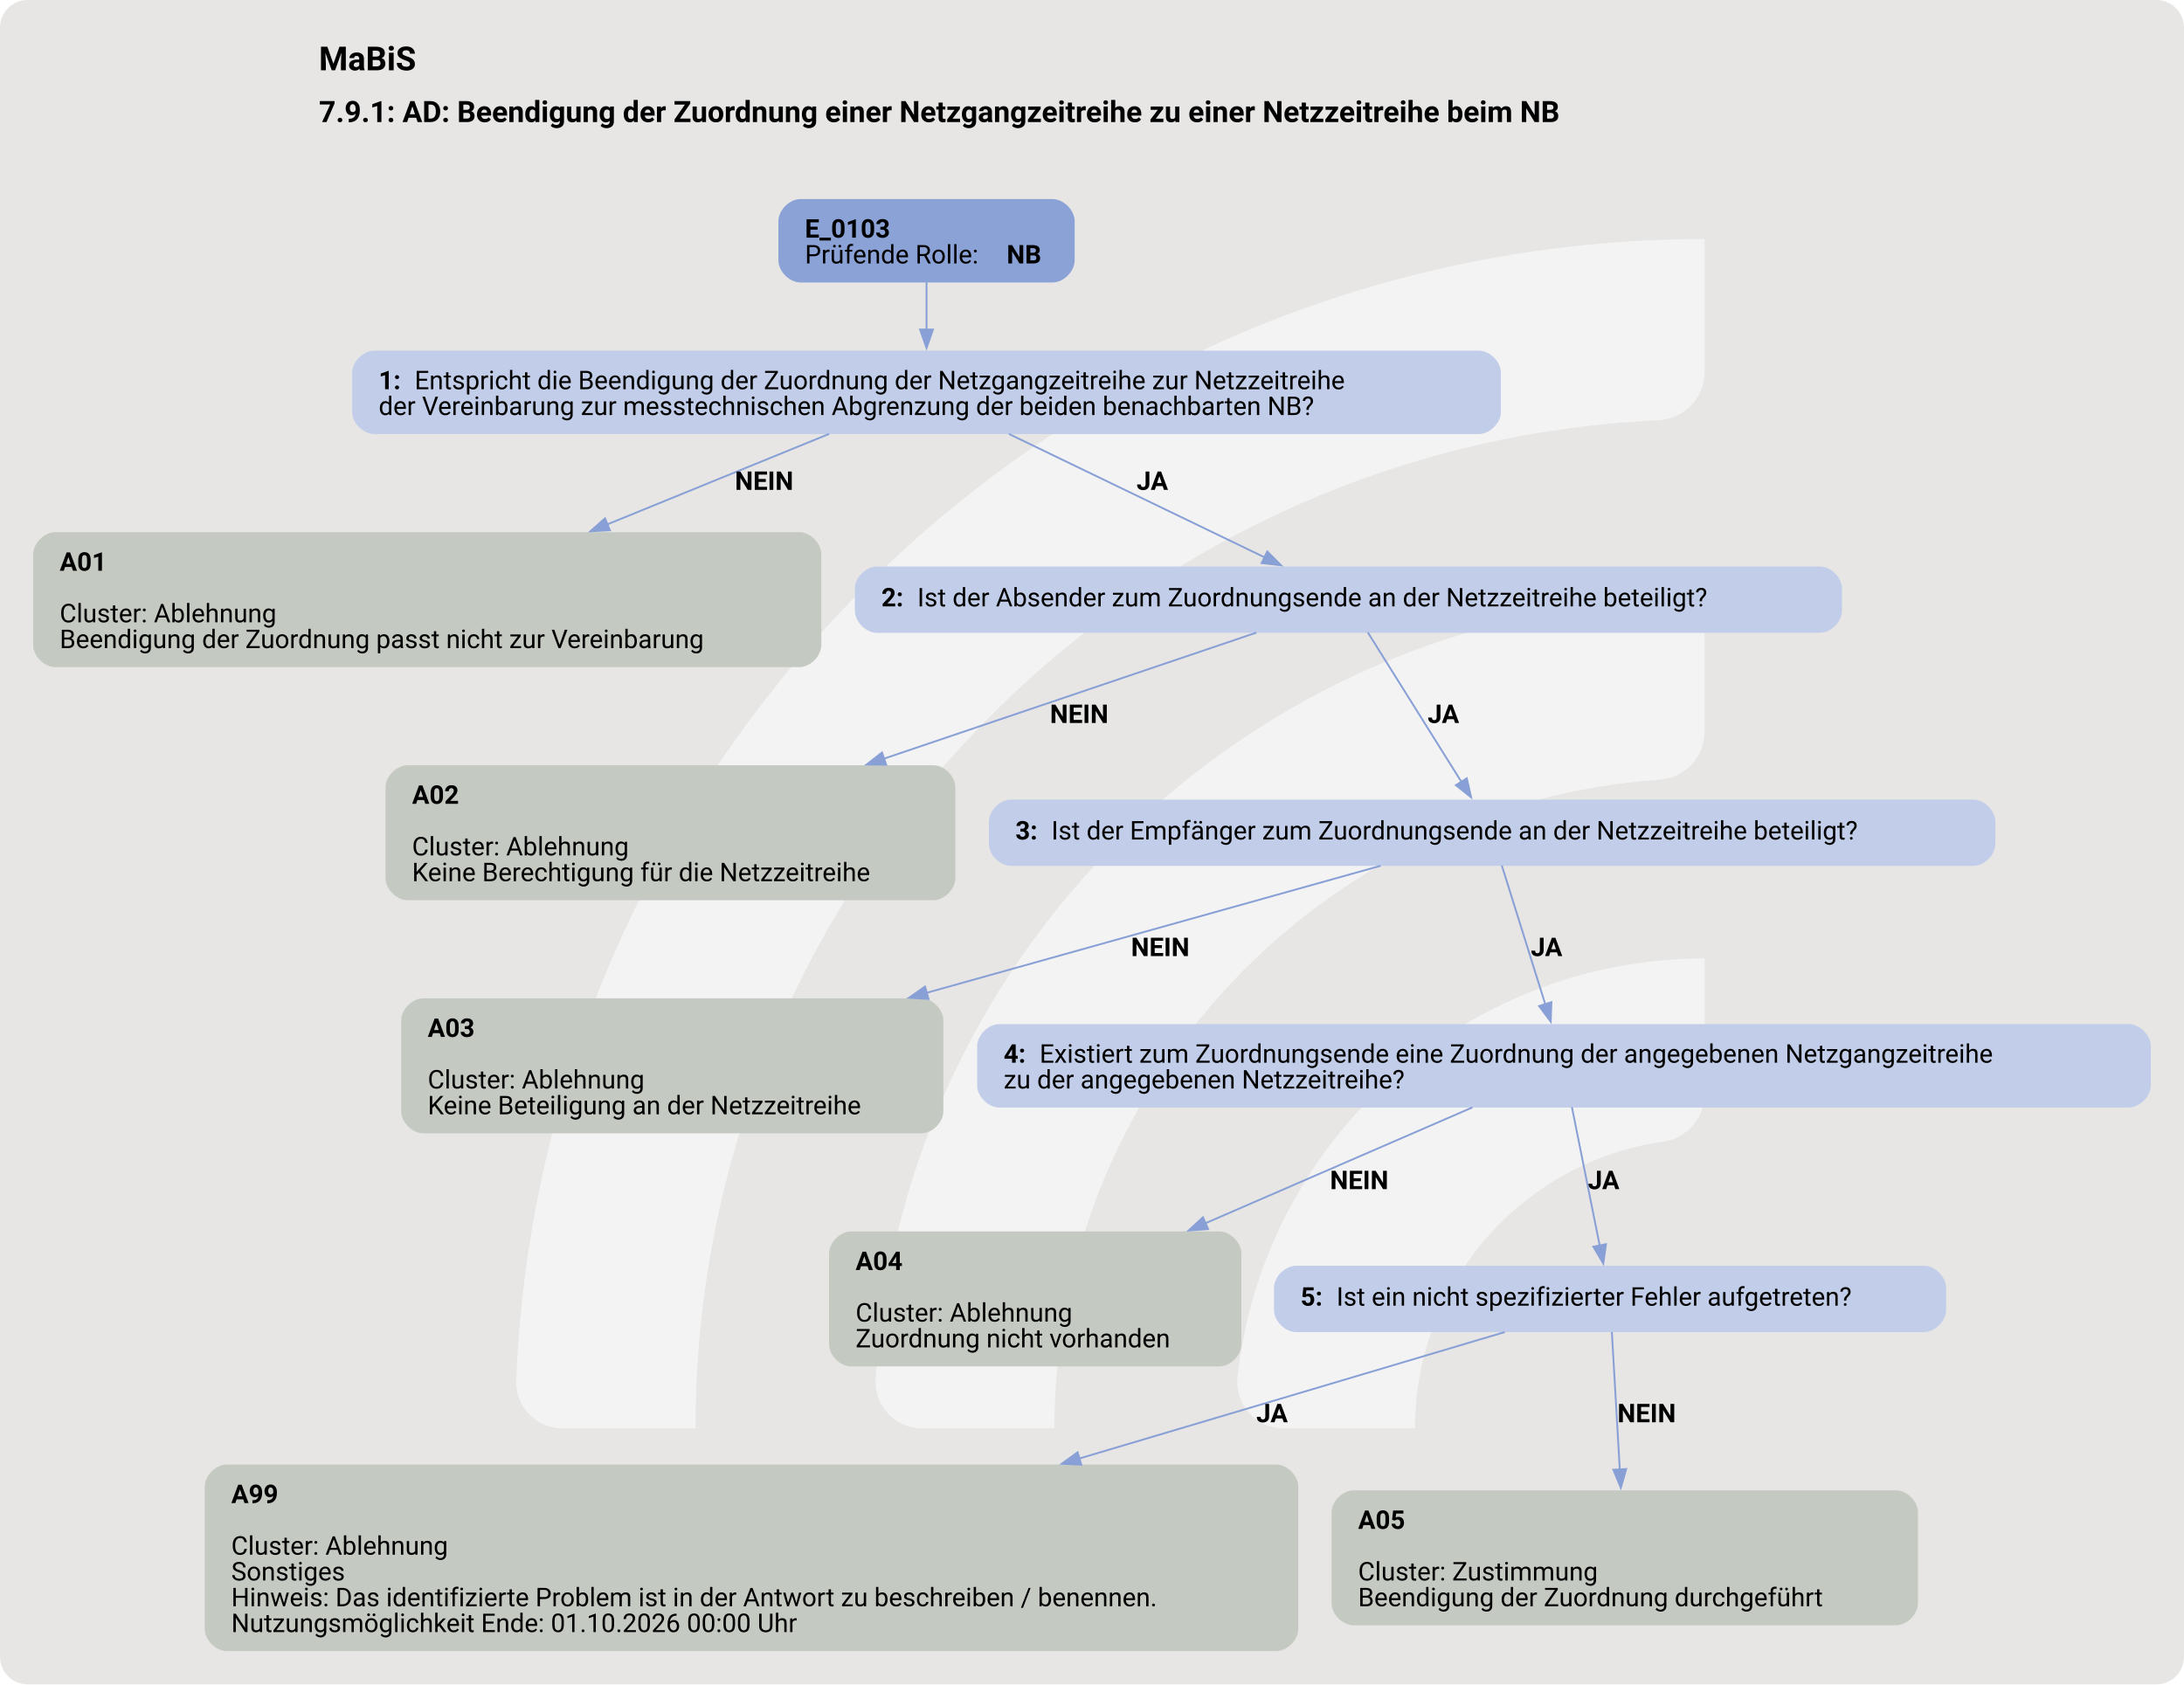
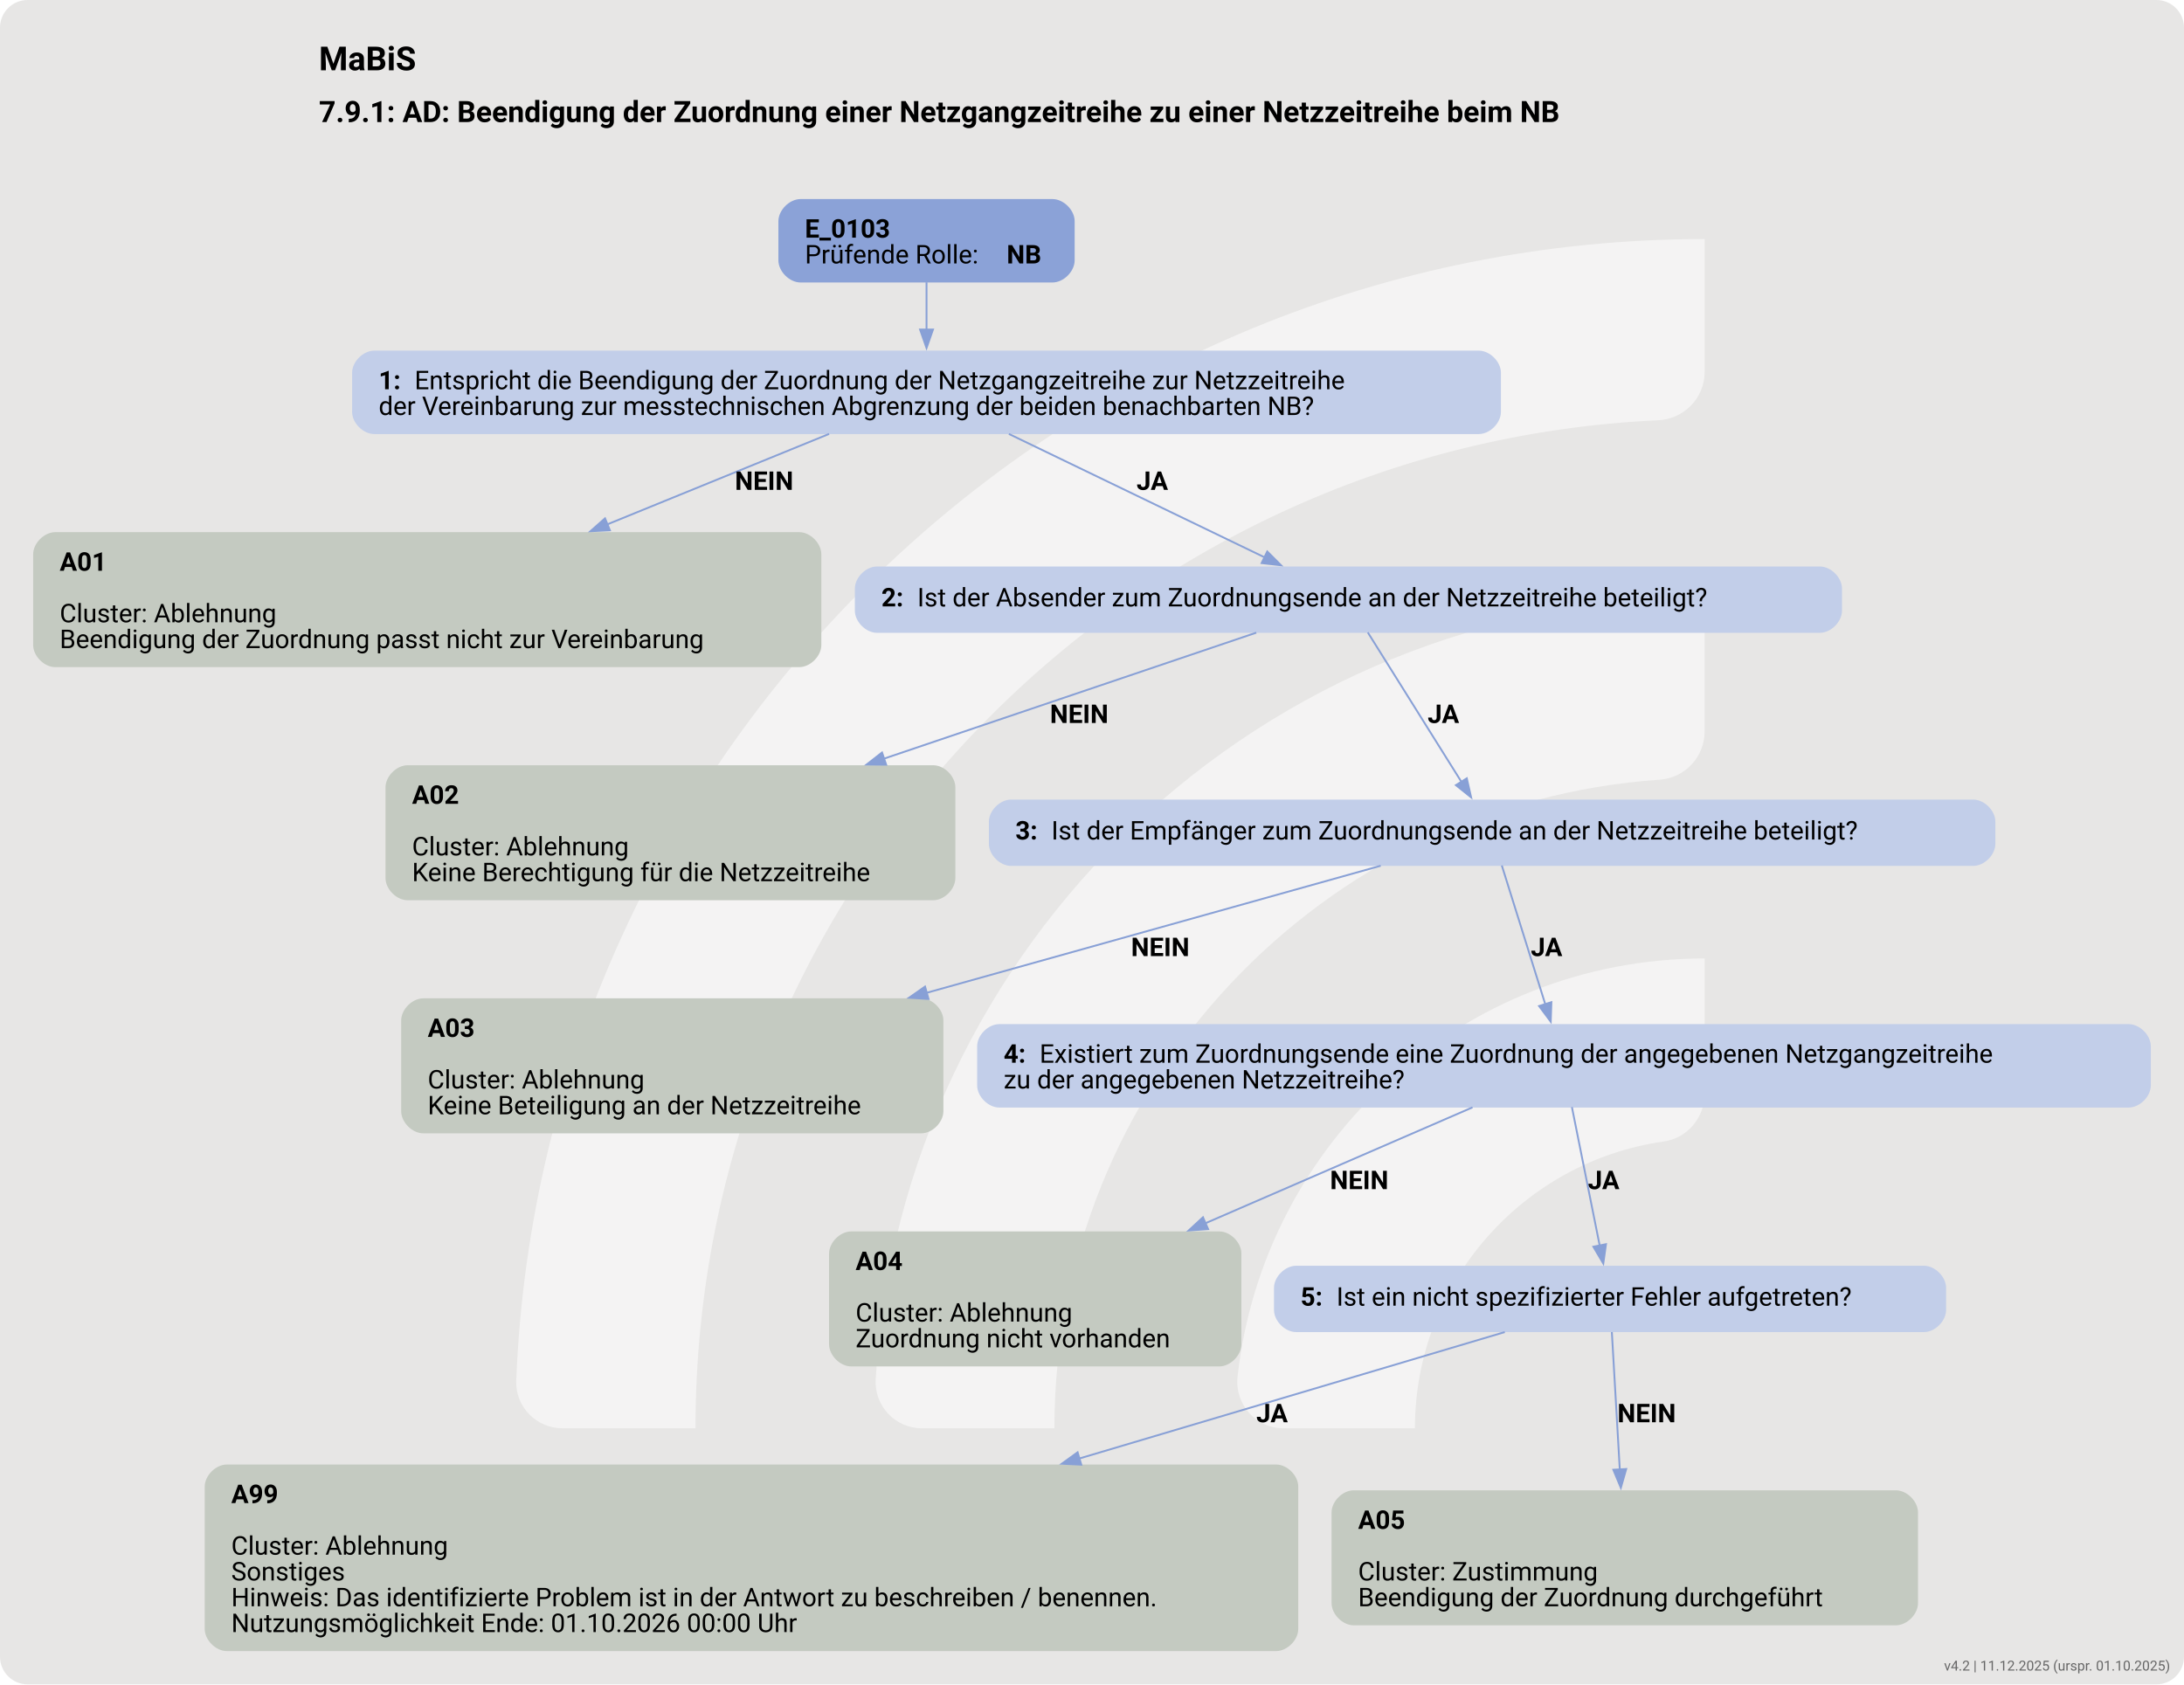
<svg xmlns="http://www.w3.org/2000/svg" version="1.1" width="1580.0px" viewBox="0 0 1580.0 1218.667" height="1218.667px">
  <g>
    <svg version="1.1" width="1580.0px" viewBox="0 0 1580.0 1218.667" height="1218.667px">
      <rect fill="#e7e6e5" x="0" y="0" width="1580.0" height="1218.667" rx="20" ry="20" />
      <g>
        <g transform="translate(293.027, 121.8667) scale(1 1) translate(0, 0) scale(1.715949 1.715949) ">
          <defs>
            <style>.cls-1{fill:#ffffff88;}</style>
          </defs>
          <path class="cls-1" d="M122.44,531.2h-56.1c-11,0-19.9-9.12-19.46-20.11C57.47,243.89,278.15,29.78,547.91,29.78v56.02c0,10.98-8.69,19.89-19.66,20.39-225.51,10.31-405.8,197-405.8,425Z" />
          <path class="cls-1" d="M273.78,531.2h-55.93c-11.23,0-20.09-9.48-19.43-20.69,10.74-183.44,163.39-329.39,349.48-329.39v56.26c0,10.71-8.27,19.62-18.96,20.35-142.35,9.77-255.17,128.69-255.17,273.46Z" />
          <path class="cls-1" d="M425.77,531.2h-55.45c-11.65,0-20.6-10.17-19.33-21.75,10.87-99.03,95.03-176.34,196.92-176.34v57.01c0,10.05-7.28,18.75-17.23,20.16-59.22,8.4-104.91,59.42-104.91,120.92Z" />
        </g>
        <svg width="1185pt" height="914pt" viewBox="0.00 0.00 1185.43 914.21">
          <g id="graph0" class="graph" transform="scale(1 1) rotate(0) translate(18 896.21)">
            <text text-anchor="start" x="155.09" y="-858.11" font-family="Roboto, sans-serif" font-weight="bold" font-size="18.00">MaBiS</text>
            <text text-anchor="start" x="155.09" y="-830.01" font-family="Roboto, sans-serif" font-weight="bold" font-size="16.00">7.9.1: AD: Beendigung der Zuordnung einer Netzgangzeitreihe zu einer Netzzeitreihe beim NB</text>
            <g id="node1" class="node">
              <path fill="#8ba2d7" stroke="black" stroke-width="0" d="M553.3,-788.21C553.3,-788.21 416.5,-788.21 416.5,-788.21 410.5,-788.21 404.5,-782.21 404.5,-776.21 404.5,-776.21 404.5,-754.93 404.5,-754.93 404.5,-748.93 410.5,-742.93 416.5,-742.93 416.5,-742.93 553.3,-742.93 553.3,-742.93 559.3,-742.93 565.3,-748.93 565.3,-754.93 565.3,-754.93 565.3,-776.21 565.3,-776.21 565.3,-782.21 559.3,-788.21 553.3,-788.21" />
              <text text-anchor="start" x="418.9" y="-767.27" font-family="Roboto, sans-serif" font-weight="bold" font-size="14.00">E_0103</text>
              <text text-anchor="start" x="418.9" y="-753.27" font-family="Roboto, sans-serif" font-size="14.00">Prüfende Rolle: </text>
              <text text-anchor="start" x="528.4" y="-753.27" font-family="Roboto, sans-serif" font-weight="bold" font-size="14.00">NB</text>
            </g>
            <g id="node2" class="node">
              <path fill="#c2cee9" stroke="black" stroke-width="0" d="M784.67,-705.93C784.67,-705.93 185.12,-705.93 185.12,-705.93 179.12,-705.93 173.12,-699.93 173.12,-693.93 173.12,-693.93 173.12,-672.65 173.12,-672.65 173.12,-666.65 179.12,-660.65 185.12,-660.65 185.12,-660.65 784.67,-660.65 784.67,-660.65 790.67,-660.65 796.67,-666.65 796.67,-672.65 796.67,-672.65 796.67,-693.93 796.67,-693.93 796.67,-699.93 790.67,-705.93 784.67,-705.93" />
              <text text-anchor="start" x="187.52" y="-684.99" font-family="Roboto, sans-serif" font-weight="bold" font-size="14.00">1: </text>
              <text text-anchor="start" x="207.02" y="-684.99" font-family="Roboto, sans-serif" font-size="14.00">Entspricht die Beendigung der Zuordnung der Netzgangzeitreihe zur Netzzeitreihe</text>
              <text text-anchor="start" x="187.52" y="-670.99" font-family="Roboto, sans-serif" font-size="14.00">der Vereinbarung zur messtechnischen Abgrenzung der beiden benachbarten NB?</text>
            </g>
            <g id="edge1" class="edge">
              <path fill="none" stroke="#88a0d6" d="M484.9,-743.06C484.9,-735.14 484.9,-725.98 484.9,-717.28" />
              <polygon fill="#88a0d6" stroke="#88a0d6" points="488.4,-717.38 484.9,-707.38 481.4,-717.38 488.4,-717.38" />
            </g>
            <g id="node3" class="node">
              <path fill="#c4cac1" stroke="black" stroke-width="0" d="M415.8,-607.4C415.8,-607.4 12,-607.4 12,-607.4 6,-607.4 0,-601.4 0,-595.4 0,-595.4 0,-546.12 0,-546.12 0,-540.12 6,-534.12 12,-534.12 12,-534.12 415.8,-534.12 415.8,-534.12 421.8,-534.12 427.8,-540.12 427.8,-546.12 427.8,-546.12 427.8,-595.4 427.8,-595.4 427.8,-601.4 421.8,-607.4 415.8,-607.4" />
              <text text-anchor="start" x="14.4" y="-586.46" font-family="Roboto, sans-serif" font-weight="bold" font-size="14.00">A01</text>
              <text text-anchor="start" x="14.4" y="-558.46" font-family="Roboto, sans-serif" font-size="14.00">Cluster: Ablehnung</text>
              <text text-anchor="start" x="14.4" y="-544.46" font-family="Roboto, sans-serif" font-size="14.00">Beendigung der Zuordnung passt nicht zur Vereinbarung</text>
            </g>
            <g id="edge2" class="edge">
              <path fill="none" stroke="#88a0d6" d="M432.01,-660.72C397.78,-646.76 352.2,-628.17 311.55,-611.59" />
              <polygon fill="#88a0d6" stroke="#88a0d6" points="313.04,-608.42 302.46,-607.88 310.4,-614.9 313.04,-608.42" />
              <text text-anchor="start" x="380.9" y="-630.35" font-family="Roboto, sans-serif" font-weight="bold" font-size="14.00">NEIN</text>
            </g>
            <g id="node4" class="node">
              <path fill="#c2cee9" stroke="black" stroke-width="0" d="M969.8,-588.76C969.8,-588.76 458,-588.76 458,-588.76 452,-588.76 446,-582.76 446,-576.76 446,-576.76 446,-564.76 446,-564.76 446,-558.76 452,-552.76 458,-552.76 458,-552.76 969.8,-552.76 969.8,-552.76 975.8,-552.76 981.8,-558.76 981.8,-564.76 981.8,-564.76 981.8,-576.76 981.8,-576.76 981.8,-582.76 975.8,-588.76 969.8,-588.76" />
              <text text-anchor="start" x="460.4" y="-567.09" font-family="Roboto, sans-serif" font-weight="bold" font-size="14.00">2: </text>
              <text text-anchor="start" x="479.9" y="-567.09" font-family="Roboto, sans-serif" font-size="14.00">Ist der Absender zum Zuordnungsende an der Netzzeitreihe beteiligt?</text>
            </g>
            <g id="edge3" class="edge">
              <path fill="none" stroke="#88a0d6" d="M529.6,-660.72C569.62,-641.4 628.06,-613.19 668.34,-593.75" />
              <polygon fill="#88a0d6" stroke="#88a0d6" points="669.84,-596.91 677.32,-589.42 666.79,-590.61 669.84,-596.91" />
              <text text-anchor="start" x="598.9" y="-630.35" font-family="Roboto, sans-serif" font-weight="bold" font-size="14.00">JA</text>
            </g>
            <g id="node5" class="node">
              <path fill="#c4cac1" stroke="black" stroke-width="0" d="M488.55,-480.87C488.55,-480.87 203.25,-480.87 203.25,-480.87 197.25,-480.87 191.25,-474.87 191.25,-468.87 191.25,-468.87 191.25,-419.59 191.25,-419.59 191.25,-413.59 197.25,-407.59 203.25,-407.59 203.25,-407.59 488.55,-407.59 488.55,-407.59 494.55,-407.59 500.55,-413.59 500.55,-419.59 500.55,-419.59 500.55,-468.87 500.55,-468.87 500.55,-474.87 494.55,-480.87 488.55,-480.87" />
              <text text-anchor="start" x="205.65" y="-459.93" font-family="Roboto, sans-serif" font-weight="bold" font-size="14.00">A02</text>
              <text text-anchor="start" x="205.65" y="-431.93" font-family="Roboto, sans-serif" font-size="14.00">Cluster: Ablehnung</text>
              <text text-anchor="start" x="205.65" y="-417.93" font-family="Roboto, sans-serif" font-size="14.00">Keine Berechtigung für die Netzzeitreihe</text>
            </g>
            <g id="edge4" class="edge">
              <path fill="none" stroke="#88a0d6" d="M663.89,-552.84C612.22,-535.35 529.75,-507.45 461.75,-484.43" />
              <polygon fill="#88a0d6" stroke="#88a0d6" points="463,-481.16 452.4,-481.27 460.75,-487.79 463,-481.16" />
              <text text-anchor="start" x="551.9" y="-503.82" font-family="Roboto, sans-serif" font-weight="bold" font-size="14.00">NEIN</text>
            </g>
            <g id="node6" class="node">
              <path fill="#c2cee9" stroke="black" stroke-width="0" d="M1053.05,-462.23C1053.05,-462.23 530.75,-462.23 530.75,-462.23 524.75,-462.23 518.75,-456.23 518.75,-450.23 518.75,-450.23 518.75,-438.23 518.75,-438.23 518.75,-432.23 524.75,-426.23 530.75,-426.23 530.75,-426.23 1053.05,-426.23 1053.05,-426.23 1059.05,-426.23 1065.05,-432.23 1065.05,-438.23 1065.05,-438.23 1065.05,-450.23 1065.05,-450.23 1065.05,-456.23 1059.05,-462.23 1053.05,-462.23" />
              <text text-anchor="start" x="533.15" y="-440.55" font-family="Roboto, sans-serif" font-weight="bold" font-size="14.00">3: </text>
              <text text-anchor="start" x="552.65" y="-440.55" font-family="Roboto, sans-serif" font-size="14.00">Ist der Empfänger zum Zuordnungsende an der Netzzeitreihe beteiligt?</text>
            </g>
            <g id="edge5" class="edge">
              <path fill="none" stroke="#88a0d6" d="M724.42,-552.97C737.5,-532.08 759.99,-496.17 775.38,-471.6" />
              <polygon fill="#88a0d6" stroke="#88a0d6" points="778.15,-473.77 780.49,-463.44 772.22,-470.06 778.15,-473.77" />
              <text text-anchor="start" x="756.9" y="-503.82" font-family="Roboto, sans-serif" font-weight="bold" font-size="14.00">JA</text>
            </g>
            <g id="node7" class="node">
              <path fill="#c4cac1" stroke="black" stroke-width="0" d="M482.05,-354.34C482.05,-354.34 211.75,-354.34 211.75,-354.34 205.75,-354.34 199.75,-348.34 199.75,-342.34 199.75,-342.34 199.75,-293.06 199.75,-293.06 199.75,-287.06 205.75,-281.06 211.75,-281.06 211.75,-281.06 482.05,-281.06 482.05,-281.06 488.05,-281.06 494.05,-287.06 494.05,-293.06 494.05,-293.06 494.05,-342.34 494.05,-342.34 494.05,-348.34 488.05,-354.34 482.05,-354.34" />
              <text text-anchor="start" x="214.15" y="-333.4" font-family="Roboto, sans-serif" font-weight="bold" font-size="14.00">A03</text>
              <text text-anchor="start" x="214.15" y="-305.4" font-family="Roboto, sans-serif" font-size="14.00">Cluster: Ablehnung</text>
              <text text-anchor="start" x="214.15" y="-291.4" font-family="Roboto, sans-serif" font-size="14.00">Keine Beteiligung an der Netzzeitreihe</text>
            </g>
            <g id="edge6" class="edge">
              <path fill="none" stroke="#88a0d6" d="M731.42,-426.31C668.42,-408.68 567.58,-380.46 484.97,-357.34" />
              <polygon fill="#88a0d6" stroke="#88a0d6" points="485.99,-353.99 475.41,-354.66 484.1,-360.73 485.99,-353.99" />
              <text text-anchor="start" x="595.9" y="-377.29" font-family="Roboto, sans-serif" font-weight="bold" font-size="14.00">NEIN</text>
            </g>
            <g id="node8" class="node">
              <path fill="#c2cee9" stroke="black" stroke-width="0" d="M1137.42,-340.34C1137.42,-340.34 524.38,-340.34 524.38,-340.34 518.38,-340.34 512.38,-334.34 512.38,-328.34 512.38,-328.34 512.38,-307.06 512.38,-307.06 512.38,-301.06 518.38,-295.06 524.38,-295.06 524.38,-295.06 1137.42,-295.06 1137.42,-295.06 1143.42,-295.06 1149.42,-301.06 1149.42,-307.06 1149.42,-307.06 1149.42,-328.34 1149.42,-328.34 1149.42,-334.34 1143.42,-340.34 1137.42,-340.34" />
              <text text-anchor="start" x="526.77" y="-319.4" font-family="Roboto, sans-serif" font-weight="bold" font-size="14.00">4: </text>
              <text text-anchor="start" x="546.27" y="-319.4" font-family="Roboto, sans-serif" font-size="14.00">Existiert zum Zuordnungsende eine Zuordnung der angegebenen Netzgangzeitreihe</text>
              <text text-anchor="start" x="526.77" y="-305.4" font-family="Roboto, sans-serif" font-size="14.00">zu der angegebenen Netzzeitreihe?</text>
            </g>
            <g id="edge7" class="edge">
              <path fill="none" stroke="#88a0d6" d="M797.16,-426.44C803.19,-407.18 813.22,-375.16 820.78,-351.02" />
              <polygon fill="#88a0d6" stroke="#88a0d6" points="824.06,-352.26 823.7,-341.68 817.38,-350.17 824.06,-352.26" />
              <text text-anchor="start" x="812.9" y="-377.29" font-family="Roboto, sans-serif" font-weight="bold" font-size="14.00">JA</text>
            </g>
            <g id="node9" class="node">
              <path fill="#c4cac1" stroke="black" stroke-width="0" d="M643.8,-227.81C643.8,-227.81 444,-227.81 444,-227.81 438,-227.81 432,-221.81 432,-215.81 432,-215.81 432,-166.53 432,-166.53 432,-160.53 438,-154.53 444,-154.53 444,-154.53 643.8,-154.53 643.8,-154.53 649.8,-154.53 655.8,-160.53 655.8,-166.53 655.8,-166.53 655.8,-215.81 655.8,-215.81 655.8,-221.81 649.8,-227.81 643.8,-227.81" />
              <text text-anchor="start" x="446.4" y="-206.87" font-family="Roboto, sans-serif" font-weight="bold" font-size="14.00">A04</text>
              <text text-anchor="start" x="446.4" y="-178.87" font-family="Roboto, sans-serif" font-size="14.00">Cluster: Ablehnung</text>
              <text text-anchor="start" x="446.4" y="-164.87" font-family="Roboto, sans-serif" font-size="14.00">Zuordnung nicht vorhanden</text>
            </g>
            <g id="edge8" class="edge">
              <path fill="none" stroke="#88a0d6" d="M781.24,-295.15C741.4,-277.87 684.39,-253.13 636.23,-232.23" />
              <polygon fill="#88a0d6" stroke="#88a0d6" points="637.74,-229.07 627.17,-228.3 634.95,-235.49 637.74,-229.07" />
              <text text-anchor="start" x="703.9" y="-250.76" font-family="Roboto, sans-serif" font-weight="bold" font-size="14.00">NEIN</text>
            </g>
            <g id="node10" class="node">
              <path fill="#c2cee9" stroke="black" stroke-width="0" d="M1026.3,-209.17C1026.3,-209.17 685.5,-209.17 685.5,-209.17 679.5,-209.17 673.5,-203.17 673.5,-197.17 673.5,-197.17 673.5,-185.17 673.5,-185.17 673.5,-179.17 679.5,-173.17 685.5,-173.17 685.5,-173.17 1026.3,-173.17 1026.3,-173.17 1032.3,-173.17 1038.3,-179.17 1038.3,-185.17 1038.3,-185.17 1038.3,-197.17 1038.3,-197.17 1038.3,-203.17 1032.3,-209.17 1026.3,-209.17" />
              <text text-anchor="start" x="687.9" y="-187.5" font-family="Roboto, sans-serif" font-weight="bold" font-size="14.00">5: </text>
              <text text-anchor="start" x="707.4" y="-187.5" font-family="Roboto, sans-serif" font-size="14.00">Ist ein nicht spezifizierter Fehler aufgetreten?</text>
            </g>
            <g id="edge9" class="edge">
              <path fill="none" stroke="#88a0d6" d="M835.2,-295.29C839.38,-274.45 845.76,-242.66 850.33,-219.9" />
              <polygon fill="#88a0d6" stroke="#88a0d6" points="853.7,-220.89 852.24,-210.4 846.84,-219.52 853.7,-220.89" />
              <text text-anchor="start" x="843.9" y="-250.76" font-family="Roboto, sans-serif" font-weight="bold" font-size="14.00">JA</text>
            </g>
            <g id="node11" class="node">
              <path fill="#c4cac1" stroke="black" stroke-width="0" d="M674.67,-101.28C674.67,-101.28 105.12,-101.28 105.12,-101.28 99.12,-101.28 93.12,-95.28 93.12,-89.28 93.12,-89.28 93.12,-12 93.12,-12 93.12,-6 99.12,0 105.12,0 105.12,0 674.67,0 674.67,0 680.67,0 686.67,-6 686.67,-12 686.67,-12 686.67,-89.28 686.67,-89.28 686.67,-95.28 680.67,-101.28 674.67,-101.28" />
              <text text-anchor="start" x="107.52" y="-80.34" font-family="Roboto, sans-serif" font-weight="bold" font-size="14.00">A99</text>
              <text text-anchor="start" x="107.52" y="-52.34" font-family="Roboto, sans-serif" font-size="14.00">Cluster: Ablehnung</text>
              <text text-anchor="start" x="107.52" y="-38.34" font-family="Roboto, sans-serif" font-size="14.00">Sonstiges</text>
              <text text-anchor="start" x="107.52" y="-24.34" font-family="Roboto, sans-serif" font-size="14.00">Hinweis: Das identifizierte Problem ist in der Antwort zu beschreiben / benennen.</text>
              <text text-anchor="start" x="107.52" y="-10.34" font-family="Roboto, sans-serif" font-size="14.00">Nutzungsmöglichkeit Ende: 01.10.2026 00:00 Uhr</text>
            </g>
            <g id="edge10" class="edge">
              <path fill="none" stroke="#88a0d6" d="M798.76,-173.18C741.31,-156.1 649.75,-128.89 567.83,-104.54" />
              <polygon fill="#88a0d6" stroke="#88a0d6" points="568.9,-101.2 558.31,-101.7 566.9,-107.91 568.9,-101.2" />
              <text text-anchor="start" x="663.9" y="-124.23" font-family="Roboto, sans-serif" font-weight="bold" font-size="14.00">JA</text>
            </g>
            <g id="node12" class="node">
              <path fill="#c4cac1" stroke="black" stroke-width="0" d="M1011.05,-87.28C1011.05,-87.28 716.75,-87.28 716.75,-87.28 710.75,-87.28 704.75,-81.28 704.75,-75.28 704.75,-75.28 704.75,-26 704.75,-26 704.75,-20 710.75,-14 716.75,-14 716.75,-14 1011.05,-14 1011.05,-14 1017.05,-14 1023.05,-20 1023.05,-26 1023.05,-26 1023.05,-75.28 1023.05,-75.28 1023.05,-81.28 1017.05,-87.28 1011.05,-87.28" />
              <text text-anchor="start" x="719.15" y="-66.34" font-family="Roboto, sans-serif" font-weight="bold" font-size="14.00">A05</text>
              <text text-anchor="start" x="719.15" y="-38.34" font-family="Roboto, sans-serif" font-size="14.00">Cluster: Zustimmung</text>
              <text text-anchor="start" x="719.15" y="-24.34" font-family="Roboto, sans-serif" font-size="14.00">Beendigung der Zuordnung durchgeführt</text>
            </g>
            <g id="edge11" class="edge">
              <path fill="none" stroke="#88a0d6" d="M856.88,-173.18C857.95,-154.7 859.7,-124.34 861.19,-98.59" />
              <polygon fill="#88a0d6" stroke="#88a0d6" points="864.68,-98.84 861.76,-88.66 857.69,-98.44 864.68,-98.84" />
              <text text-anchor="start" x="859.9" y="-124.23" font-family="Roboto, sans-serif" font-weight="bold" font-size="14.00">NEIN</text>
            </g>
          </g>
        </svg>
      </g>
    </svg>
  </g>
+   <text x="1570.0" y="1208.667" text-anchor="end" font-family="Roboto, sans-serif" font-size="10" fill="#666666">v4.2 | 11.12.2025 (urspr. 01.10.2025)</text>
</svg>
